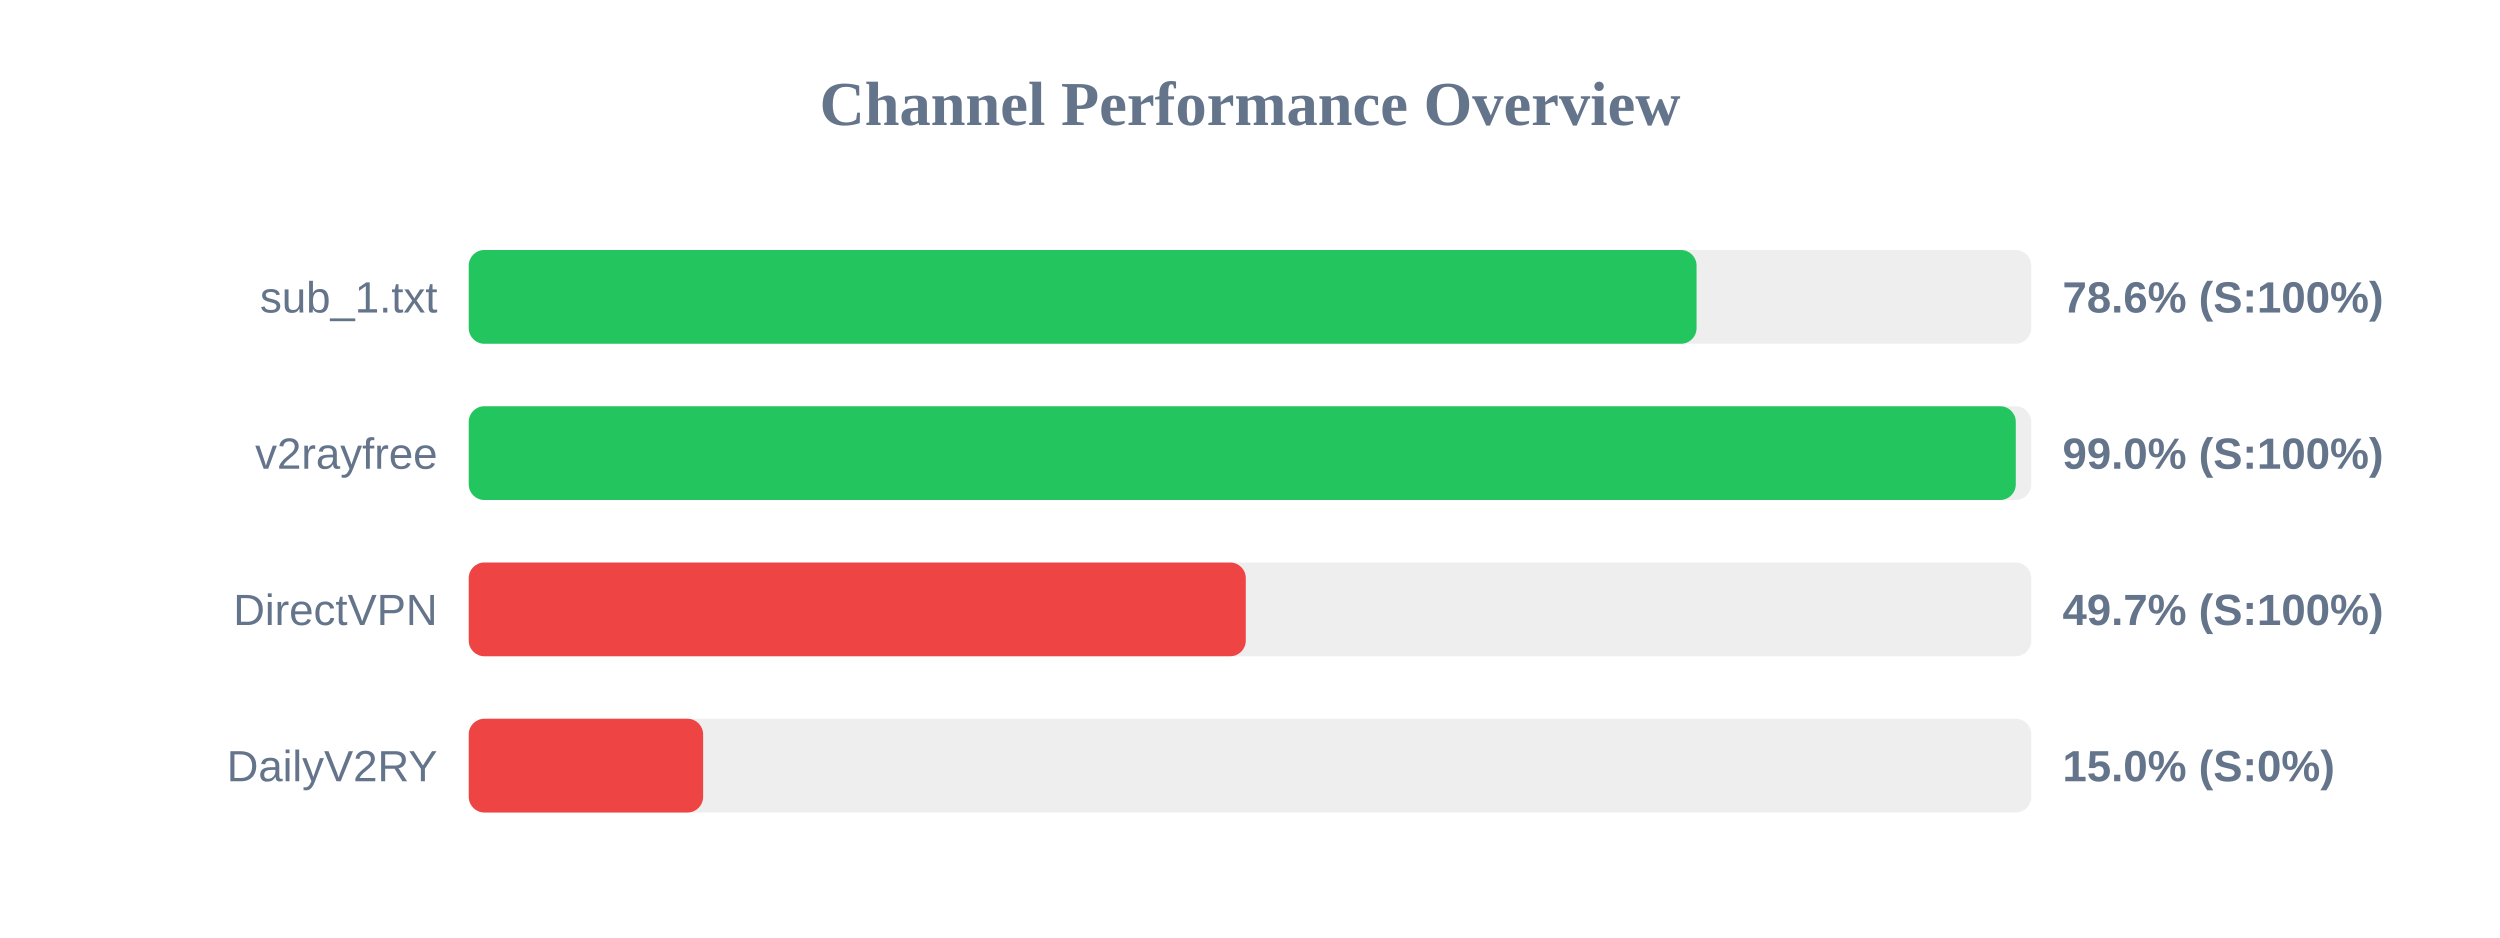
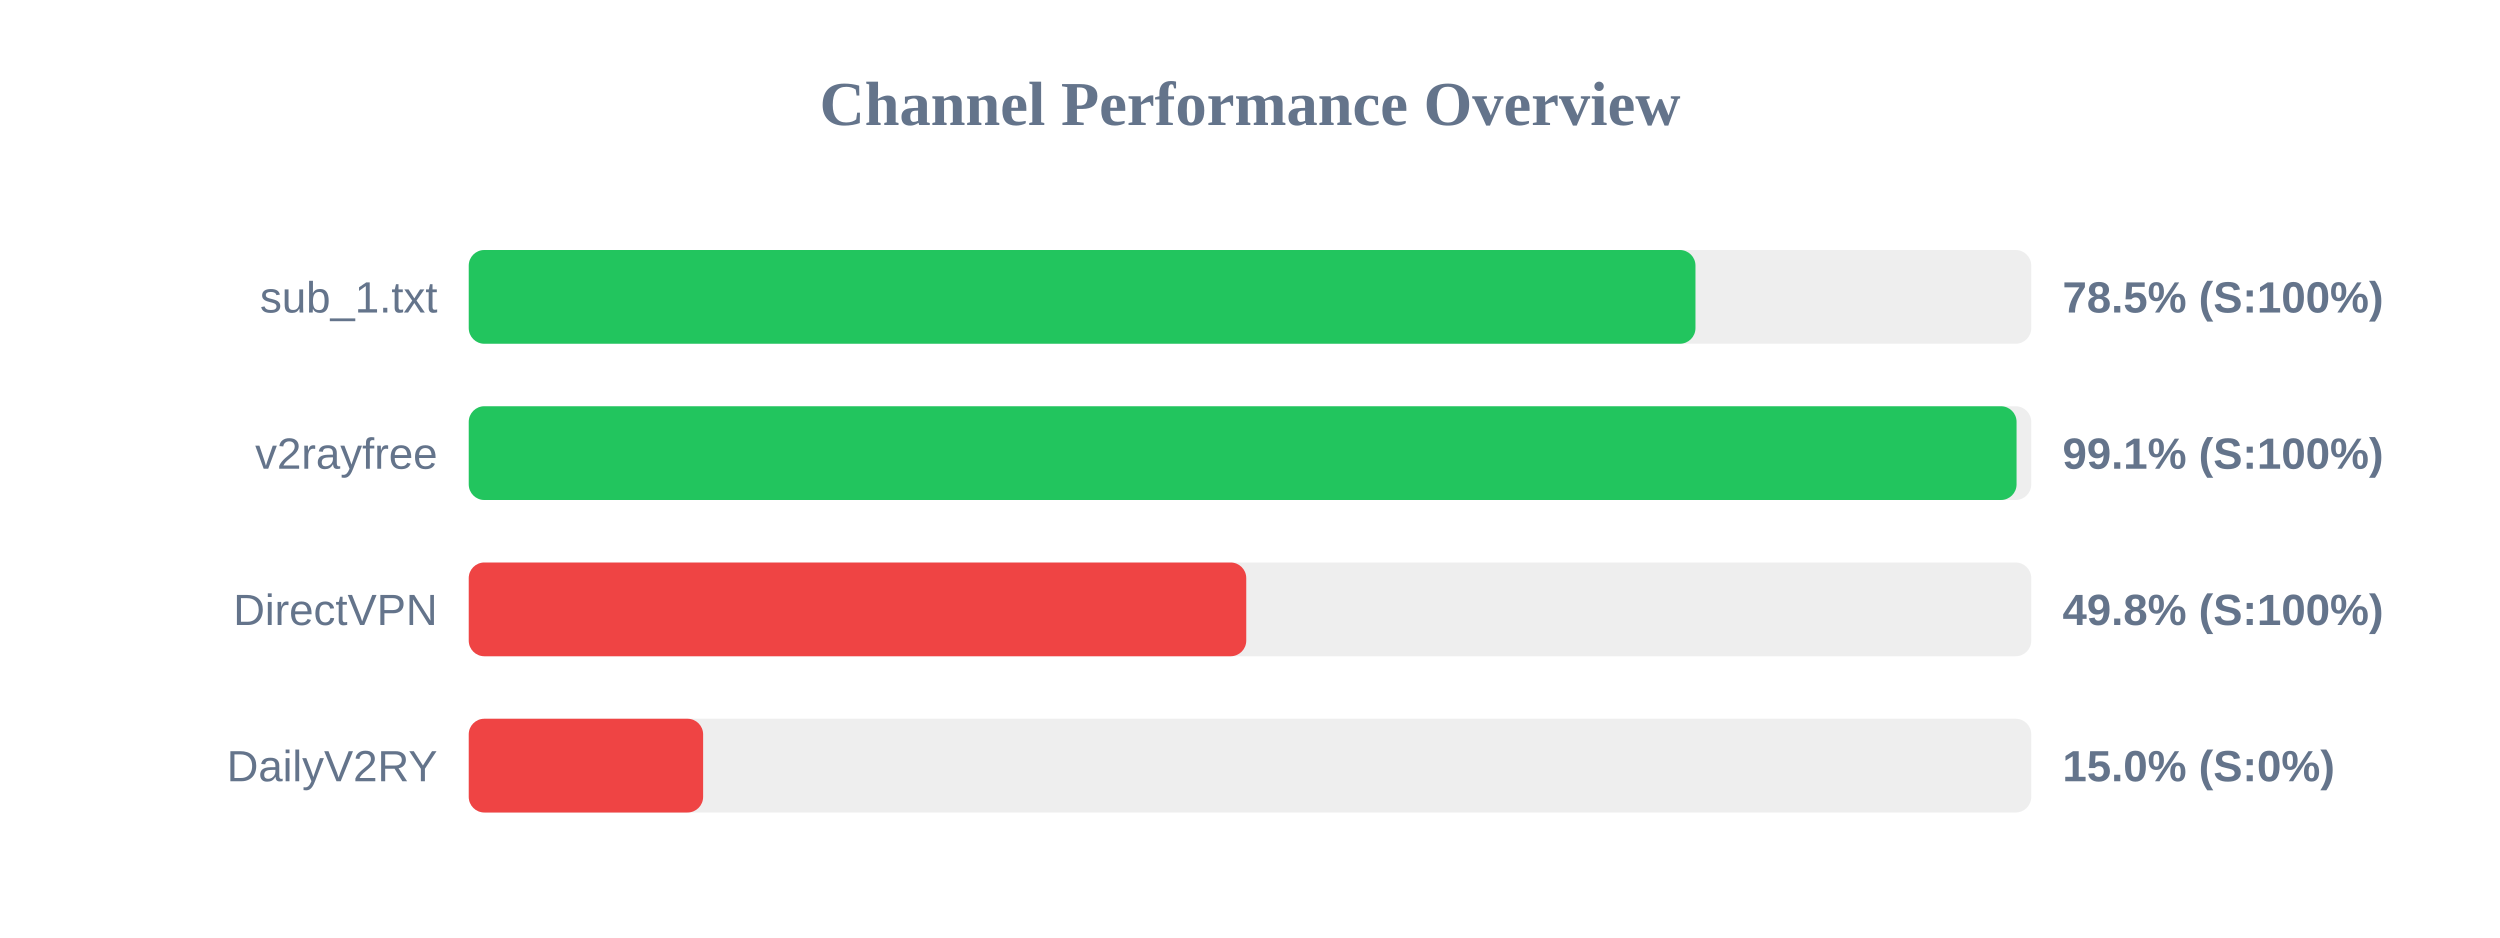
<svg xmlns="http://www.w3.org/2000/svg" width="800" height="300" version="1.1">
  <style>
        .row { font: 14px Arial; fill: #64748b; }
        .score { font: bold 14px Arial; fill: #64748b; }
    </style>
  <text x="400" y="40" text-anchor="middle" font-size="20px" font-weight="bold" fill="#64748b">Channel Performance Overview</text>
  <rect x="150" y="80" width="500" height="30" fill="#eee" rx="5" />
-   <rect x="150" y="80" width="392.9" height="30" fill="#22c55e" rx="5" />
+   <rect x="150" y="80" width="392.55" height="30" fill="#22c55e" rx="5" />
  <text x="140" y="100" text-anchor="end" class="row">sub_1.txt</text>
-   <text x="660" y="100" text-anchor="start" class="score">78.6% (S:100%)</text>
+   <text x="660" y="100" text-anchor="start" class="score">78.5% (S:100%)</text>
  <rect x="150" y="130" width="500" height="30" fill="#eee" rx="5" />
-   <rect x="150" y="130" width="495.05" height="30" fill="#22c55e" rx="5" />
+   <rect x="150" y="130" width="495.3" height="30" fill="#22c55e" rx="5" />
  <text x="140" y="150" text-anchor="end" class="row">v2rayfree</text>
-   <text x="660" y="150" text-anchor="start" class="score">99.0% (S:100%)</text>
+   <text x="660" y="150" text-anchor="start" class="score">99.1% (S:100%)</text>
  <rect x="150" y="180" width="500" height="30" fill="#eee" rx="5" />
-   <rect x="150" y="180" width="248.65" height="30" fill="#ef4444" rx="5" />
+   <rect x="150" y="180" width="248.8" height="30" fill="#ef4444" rx="5" />
  <text x="140" y="200" text-anchor="end" class="row">DirectVPN</text>
-   <text x="660" y="200" text-anchor="start" class="score">49.7% (S:100%)</text>
+   <text x="660" y="200" text-anchor="start" class="score">49.8% (S:100%)</text>
  <rect x="150" y="230" width="500" height="30" fill="#eee" rx="5" />
  <rect x="150" y="230" width="75.0" height="30" fill="#ef4444" rx="5" />
  <text x="140" y="250" text-anchor="end" class="row">DailyV2RY</text>
  <text x="660" y="250" text-anchor="start" class="score">15.0% (S:0%)</text>
</svg>
